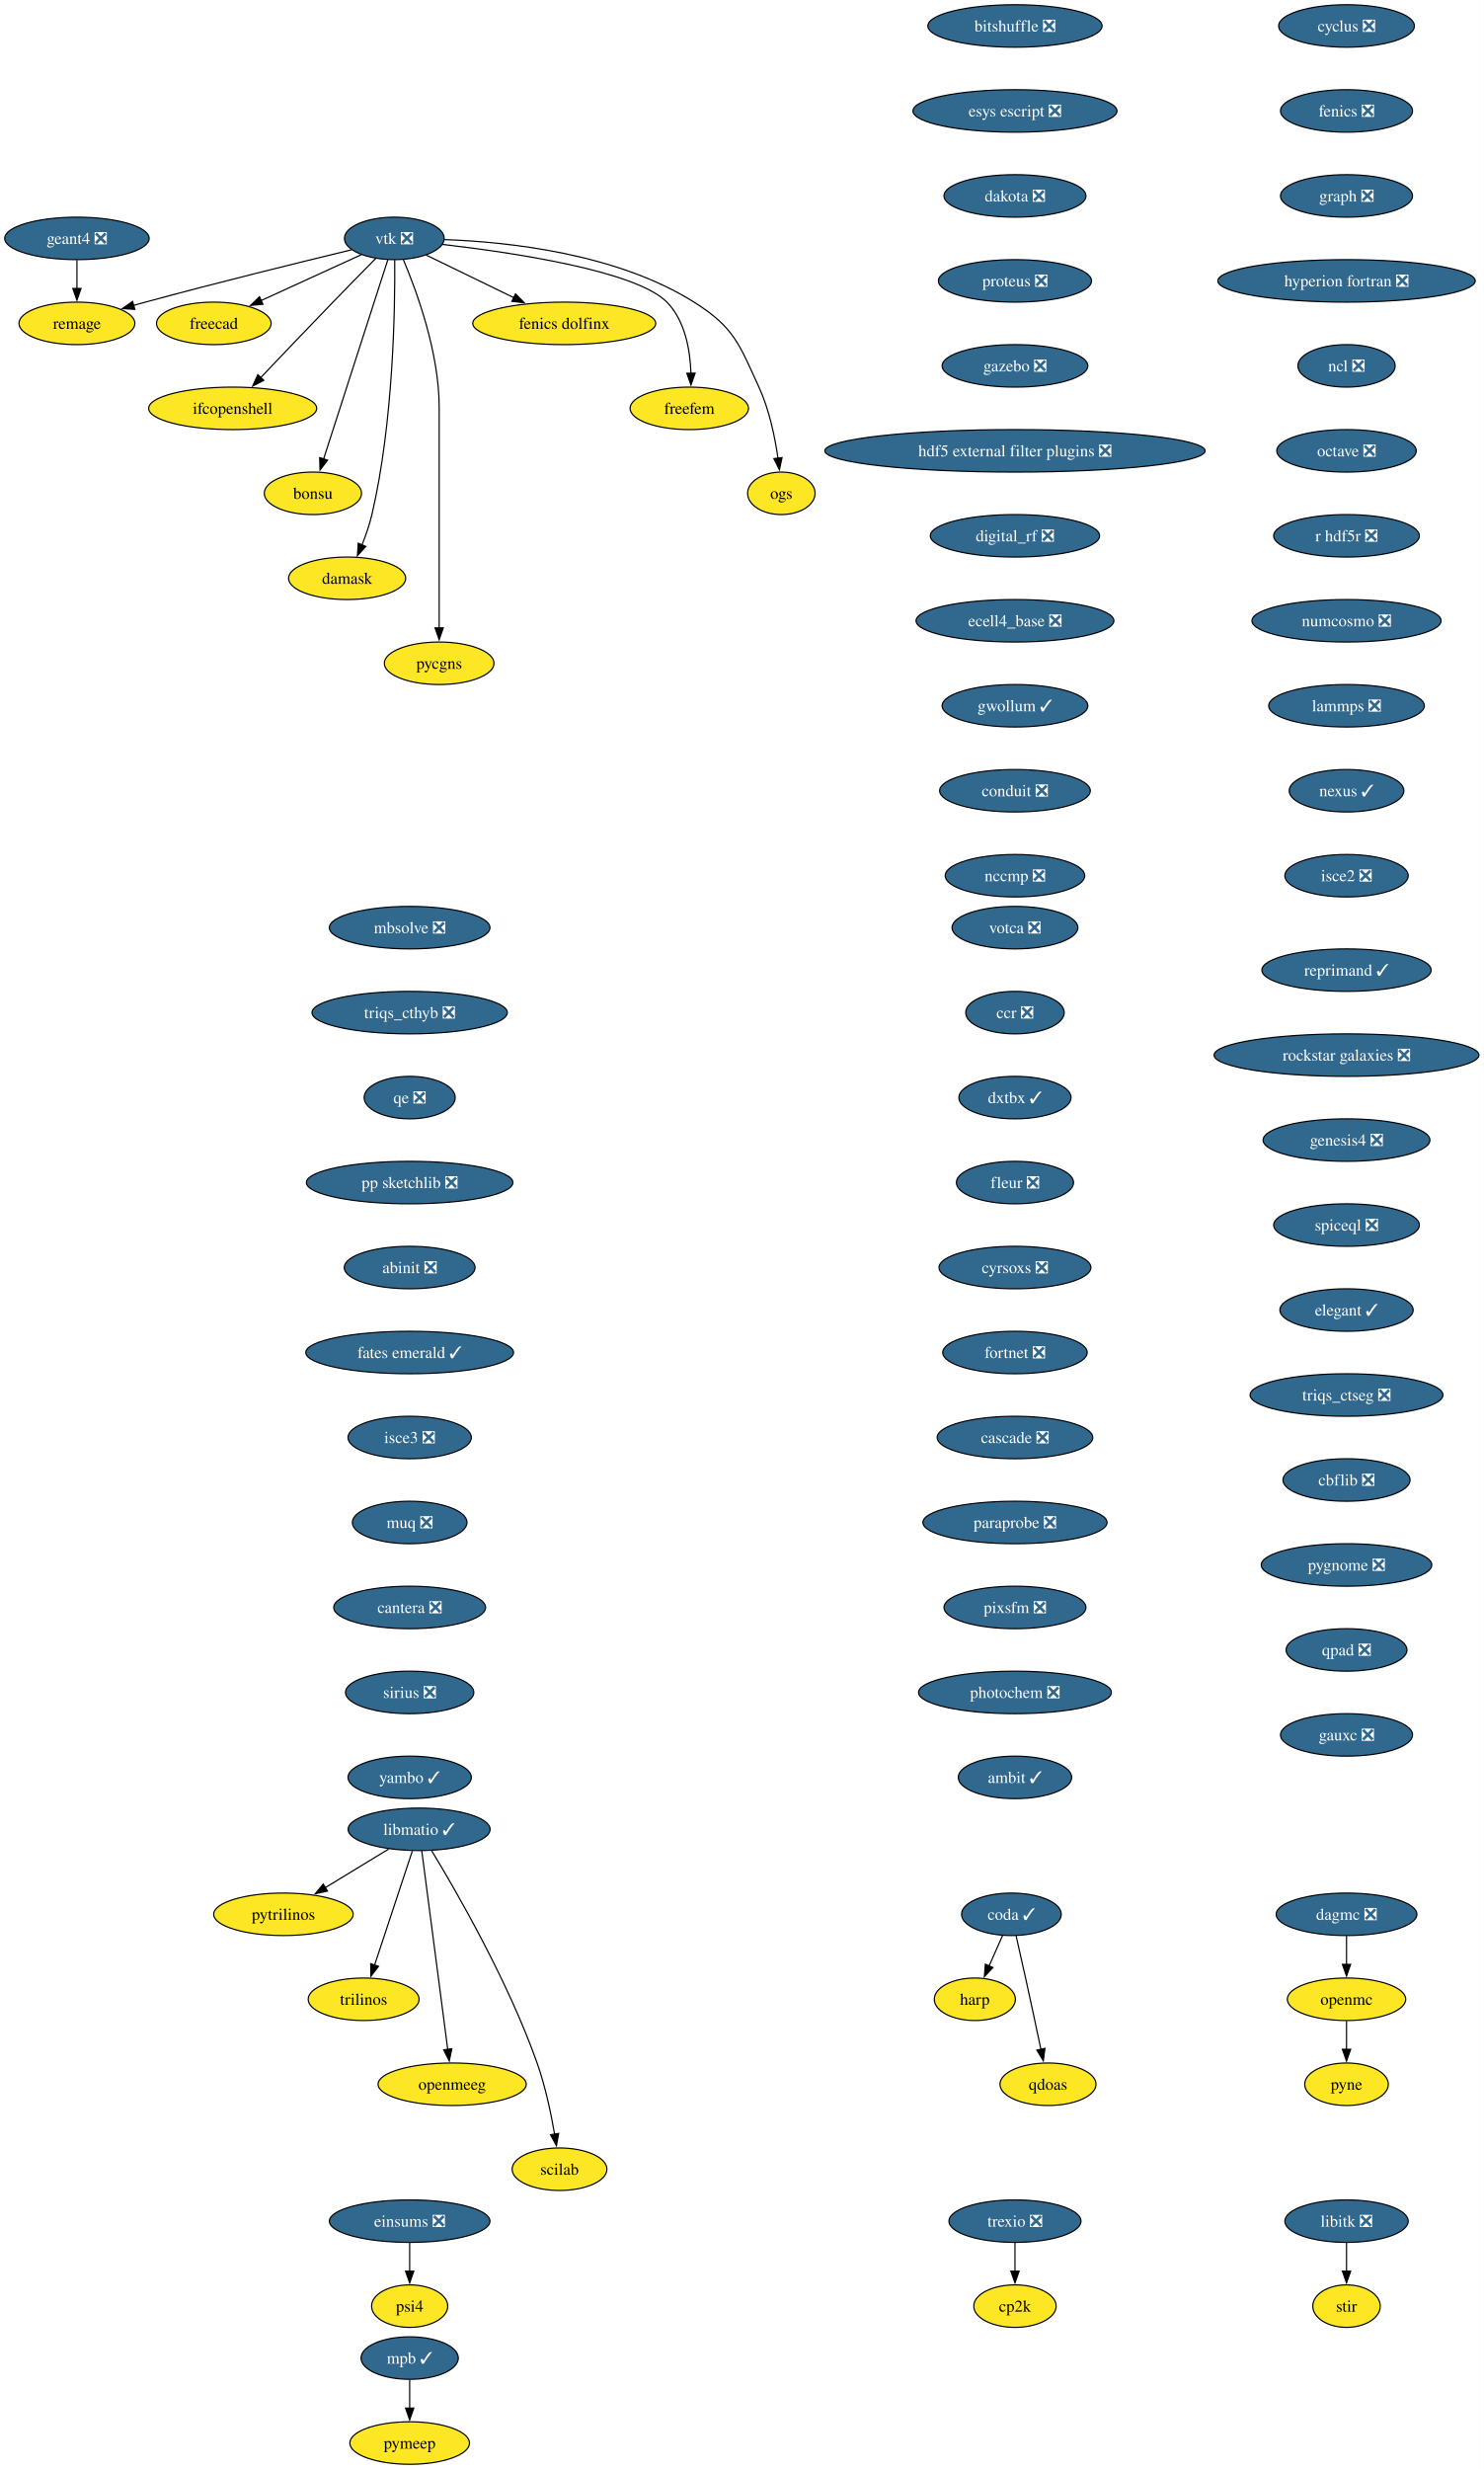
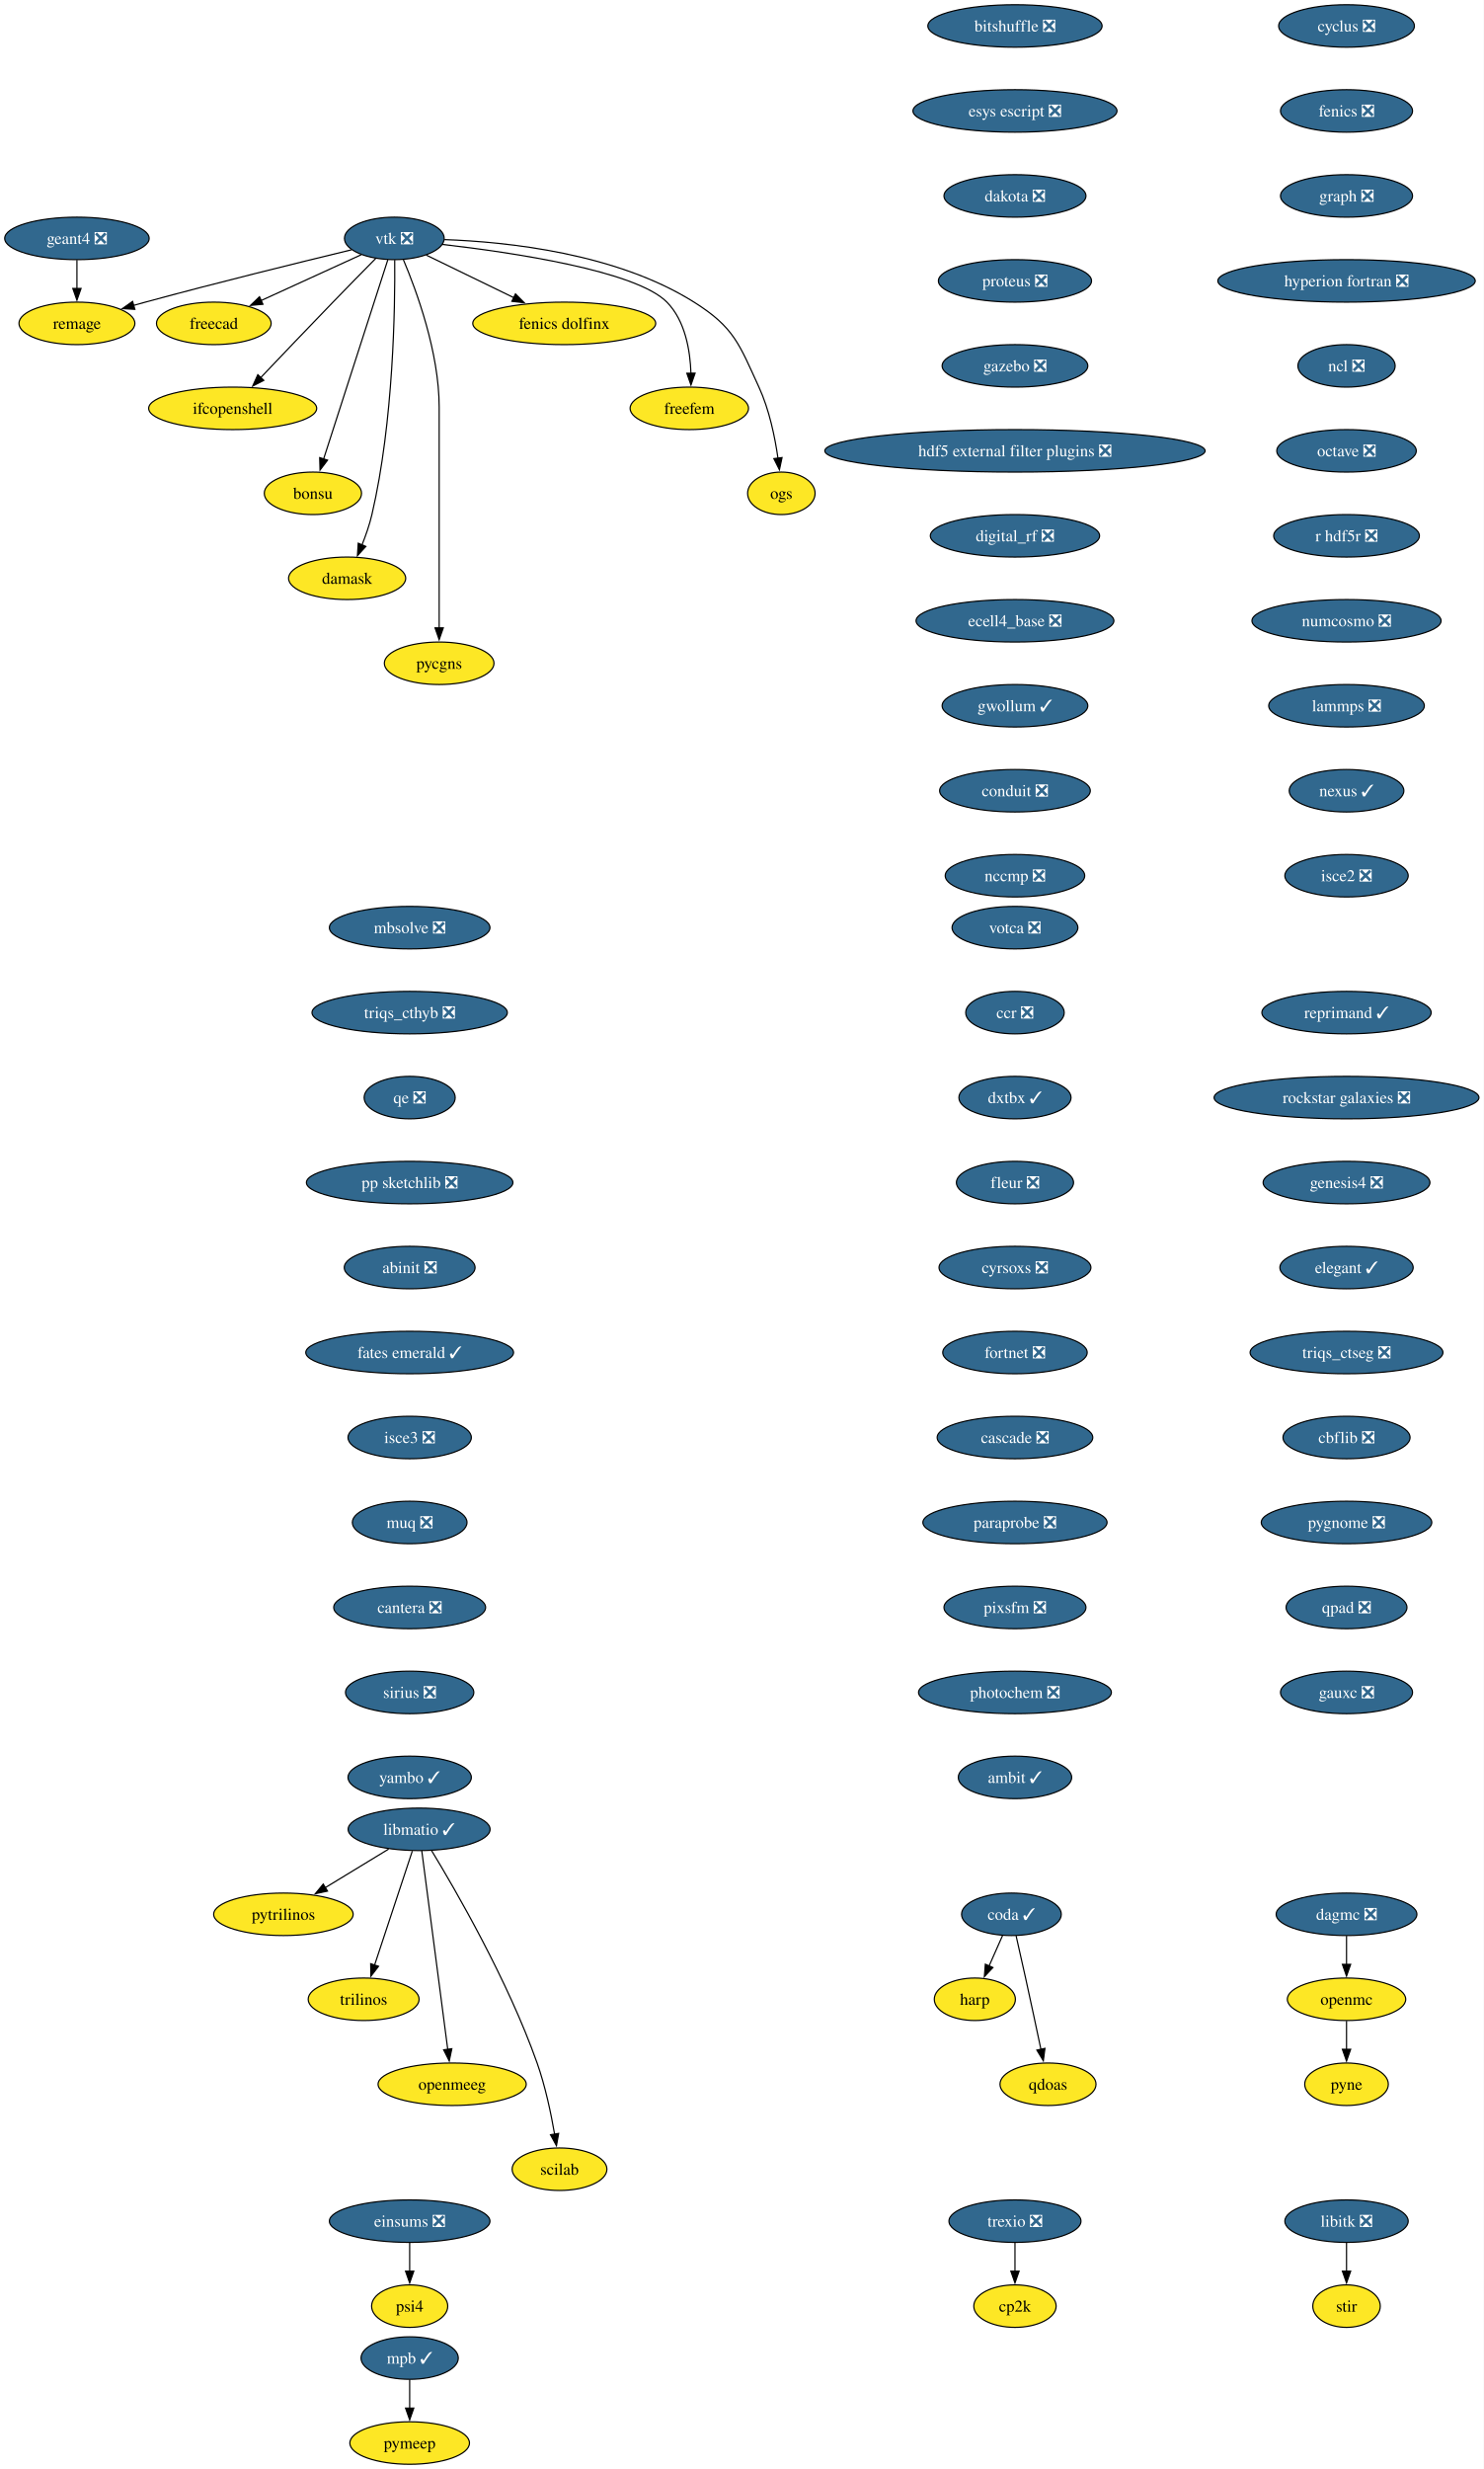
<svg xmlns="http://www.w3.org/2000/svg" xmlns:xlink="http://www.w3.org/1999/xlink" width="1257pt" height="2092pt" viewBox="0.00 0.00 1257.00 2092.00">
  <g id="graph0" class="graph" transform="scale(1 1) rotate(0) translate(4 2088)">
    <polygon fill="white" stroke="none" points="-4,4 -4,-2088 1253.44,-2088 1253.44,4 -4,4" />
    <g id="node1" class="node">
      <g id="a_node1">
        <a xlink:href="https://github.com/conda-forge/cyclus-feedstock/pull/112" xlink:title="cyclus ❎">
          <ellipse fill="#31688e" stroke="black" cx="1137.2" cy="-2066" rx="57.52" ry="18" />
          <text xml:space="preserve" text-anchor="middle" x="1137.2" y="-2061.32" font-family="Times,serif" font-size="14.00" fill="white">cyclus ❎</text>
        </a>
      </g>
    </g>
    <g id="node2" class="node">
      <g id="a_node2">
        <a xlink:href="https://github.com/conda-forge/fenics-feedstock/pull/287" xlink:title="fenics ❎">
          <ellipse fill="#31688e" stroke="black" cx="1137.2" cy="-1994" rx="55.94" ry="18" />
          <text xml:space="preserve" text-anchor="middle" x="1137.2" y="-1989.33" font-family="Times,serif" font-size="14.00" fill="white">fenics ❎</text>
        </a>
      </g>
    </g>
    <g id="node3" class="node">
      <g id="a_node3">
        <a xlink:href="https://github.com/conda-forge/graph-feedstock/pull/14" xlink:title="graph ❎">
          <ellipse fill="#31688e" stroke="black" cx="1137.2" cy="-1922" rx="55.94" ry="18" />
          <text xml:space="preserve" text-anchor="middle" x="1137.2" y="-1917.33" font-family="Times,serif" font-size="14.00" fill="white">graph ❎</text>
        </a>
      </g>
    </g>
    <g id="node4" class="node">
      <g id="a_node4">
        <a xlink:href="https://github.com/conda-forge/hyperion-fortran-feedstock/pull/36" xlink:title="hyperion fortran ❎">
          <ellipse fill="#31688e" stroke="black" cx="1137.2" cy="-1850" rx="109.08" ry="18" />
          <text xml:space="preserve" text-anchor="middle" x="1137.2" y="-1845.33" font-family="Times,serif" font-size="14.00" fill="white">hyperion fortran ❎</text>
        </a>
      </g>
    </g>
    <g id="node5" class="node">
      <g id="a_node5">
        <a xlink:href="https://github.com/conda-forge/ncl-feedstock/pull/171" xlink:title="ncl ❎">
          <ellipse fill="#31688e" stroke="black" cx="1137.2" cy="-1778" rx="41.21" ry="18" />
          <text xml:space="preserve" text-anchor="middle" x="1137.2" y="-1773.33" font-family="Times,serif" font-size="14.00" fill="white">ncl ❎</text>
        </a>
      </g>
    </g>
    <g id="node13" class="node">
      <g id="a_node13">
        <a xlink:href="https://github.com/conda-forge/octave-feedstock/pull/158" xlink:title="octave ❎">
          <ellipse fill="#31688e" stroke="black" cx="1137.2" cy="-1706" rx="59.1" ry="18" />
          <text xml:space="preserve" text-anchor="middle" x="1137.2" y="-1701.33" font-family="Times,serif" font-size="14.00" fill="white">octave ❎</text>
        </a>
      </g>
    </g>
    <g id="node6" class="node">
      <g id="a_node6">
        <a xlink:href="https://github.com/conda-forge/libitk-feedstock/pull/112" xlink:title="libitk ❎">
          <ellipse fill="#31688e" stroke="black" cx="1137.2" cy="-206" rx="52.26" ry="18" />
          <text xml:space="preserve" text-anchor="middle" x="1137.2" y="-201.33" font-family="Times,serif" font-size="14.00" fill="white">libitk ❎</text>
        </a>
      </g>
    </g>
    <g id="node7" class="node">
      <g id="a_node7">
        <a xlink:href="https://github.com/conda-forge/stir-feedstock" xlink:title="stir">
          <ellipse fill="#fde725" stroke="black" cx="1137.2" cy="-134" rx="28.59" ry="18" />
          <text xml:space="preserve" text-anchor="middle" x="1137.2" y="-129.32" font-family="Times,serif" font-size="14.00">stir</text>
        </a>
      </g>
    </g>
    <g id="edge5" class="edge">
      <path fill="none" stroke="black" d="M1137.2,-187.7C1137.2,-180.41 1137.2,-171.73 1137.2,-163.54" />
      <polygon fill="black" stroke="black" points="1140.7,-163.62 1137.2,-153.62 1133.7,-163.62 1140.7,-163.62" />
    </g>
    <g id="node8" class="node">
      <g id="a_node8">
        <a xlink:href="https://github.com/conda-forge/libmatio-feedstock/pull/62" xlink:title="libmatio ✓">
          <ellipse fill="#31688e" stroke="black" cx="351.2" cy="-538" rx="60.15" ry="18" />
          <text xml:space="preserve" text-anchor="middle" x="351.2" y="-533.33" font-family="Times,serif" font-size="14.00" fill="white">libmatio ✓</text>
        </a>
      </g>
    </g>
    <g id="node9" class="node">
      <g id="a_node9">
        <a xlink:href="https://github.com/conda-forge/pytrilinos-feedstock" xlink:title="pytrilinos">
          <ellipse fill="#fde725" stroke="black" cx="236.2" cy="-466" rx="59.1" ry="18" />
          <text xml:space="preserve" text-anchor="middle" x="236.2" y="-461.32" font-family="Times,serif" font-size="14.00">pytrilinos</text>
        </a>
      </g>
    </g>
    <g id="edge6" class="edge">
      <path fill="none" stroke="black" d="M325.4,-521.29C309.56,-511.65 289.07,-499.18 271.72,-488.62" />
      <polygon fill="black" stroke="black" points="273.58,-485.65 263.22,-483.44 269.94,-491.63 273.58,-485.65" />
    </g>
    <g id="node10" class="node">
      <g id="a_node10">
        <a xlink:href="https://github.com/conda-forge/trilinos-feedstock" xlink:title="trilinos">
          <ellipse fill="#fde725" stroke="black" cx="304.2" cy="-394" rx="47" ry="18" />
          <text xml:space="preserve" text-anchor="middle" x="304.2" y="-389.32" font-family="Times,serif" font-size="14.00">trilinos</text>
        </a>
      </g>
    </g>
    <g id="edge7" class="edge">
      <path fill="none" stroke="black" d="M345.44,-519.59C337.47,-495.5 322.99,-451.75 313.48,-423.03" />
      <polygon fill="black" stroke="black" points="316.81,-421.94 310.34,-413.55 310.16,-424.14 316.81,-421.94" />
    </g>
    <g id="node11" class="node">
      <g id="a_node11">
        <a xlink:href="https://github.com/conda-forge/openmeeg-feedstock" xlink:title="openmeeg">
          <ellipse fill="#fde725" stroke="black" cx="379.2" cy="-322" rx="62.78" ry="18" />
          <text xml:space="preserve" text-anchor="middle" x="379.2" y="-317.32" font-family="Times,serif" font-size="14.00">openmeeg</text>
        </a>
      </g>
    </g>
    <g id="edge8" class="edge">
      <path fill="none" stroke="black" d="M353.45,-519.85C358.25,-483.14 369.57,-396.66 375.47,-351.53" />
      <polygon fill="black" stroke="black" points="378.93,-352.1 376.75,-341.73 371.99,-351.19 378.93,-352.1" />
    </g>
    <g id="node12" class="node">
      <g id="a_node12">
        <a xlink:href="https://github.com/conda-forge/scilab-feedstock" xlink:title="scilab">
          <ellipse fill="#fde725" stroke="black" cx="470.2" cy="-250" rx="40.16" ry="18" />
          <text xml:space="preserve" text-anchor="middle" x="470.2" y="-245.32" font-family="Times,serif" font-size="14.00">scilab</text>
        </a>
      </g>
    </g>
    <g id="edge9" class="edge">
      <path fill="none" stroke="black" d="M361.75,-520.02C381.99,-486.72 426.45,-409.97 451.2,-340 458.14,-320.39 462.97,-297.42 466.02,-279.73" />
      <polygon fill="black" stroke="black" points="469.46,-280.35 467.61,-269.92 462.55,-279.23 469.46,-280.35" />
    </g>
    <g id="node14" class="node">
      <g id="a_node14">
        <a xlink:href="https://github.com/conda-forge/r-hdf5r-feedstock/pull/44" xlink:title="r hdf5r ❎">
          <ellipse fill="#31688e" stroke="black" cx="1137.2" cy="-1634" rx="61.73" ry="18" />
          <text xml:space="preserve" text-anchor="middle" x="1137.2" y="-1629.33" font-family="Times,serif" font-size="14.00" fill="white">r hdf5r ❎</text>
        </a>
      </g>
    </g>
    <g id="node17" class="node">
      <g id="a_node17">
        <a xlink:href="https://github.com/conda-forge/numcosmo-feedstock/pull/110" xlink:title="numcosmo ❎">
          <ellipse fill="#31688e" stroke="black" cx="1137.2" cy="-1562" rx="80.14" ry="18" />
          <text xml:space="preserve" text-anchor="middle" x="1137.2" y="-1557.33" font-family="Times,serif" font-size="14.00" fill="white">numcosmo ❎</text>
        </a>
      </g>
    </g>
    <g id="node15" class="node">
      <g id="a_node15">
        <a xlink:href="https://github.com/conda-forge/openmc-feedstock" xlink:title="openmc">
          <ellipse fill="#fde725" stroke="black" cx="1137.2" cy="-394" rx="50.16" ry="18" />
          <text xml:space="preserve" text-anchor="middle" x="1137.2" y="-389.32" font-family="Times,serif" font-size="14.00">openmc</text>
        </a>
      </g>
    </g>
    <g id="node16" class="node">
      <g id="a_node16">
        <a xlink:href="https://github.com/conda-forge/pyne-feedstock" xlink:title="pyne">
          <ellipse fill="#fde725" stroke="black" cx="1137.2" cy="-322" rx="35.42" ry="18" />
          <text xml:space="preserve" text-anchor="middle" x="1137.2" y="-317.32" font-family="Times,serif" font-size="14.00">pyne</text>
        </a>
      </g>
    </g>
    <g id="edge12" class="edge">
      <path fill="none" stroke="black" d="M1137.2,-375.7C1137.2,-368.41 1137.2,-359.73 1137.2,-351.54" />
      <polygon fill="black" stroke="black" points="1140.7,-351.62 1137.2,-341.62 1133.7,-351.62 1140.7,-351.62" />
    </g>
    <g id="node28" class="node">
      <g id="a_node28">
        <a xlink:href="https://github.com/conda-forge/lammps-feedstock/pull/239" xlink:title="lammps ❎">
          <ellipse fill="#31688e" stroke="black" cx="1137.2" cy="-1490" rx="65.94" ry="18" />
          <text xml:space="preserve" text-anchor="middle" x="1137.2" y="-1485.33" font-family="Times,serif" font-size="14.00" fill="white">lammps ❎</text>
        </a>
      </g>
    </g>
    <g id="node18" class="node">
      <g id="a_node18">
        <a xlink:href="https://github.com/conda-forge/vtk-feedstock/pull/436" xlink:title="vtk ❎">
          <ellipse fill="#31688e" stroke="black" cx="330.2" cy="-1886" rx="42.26" ry="18" />
          <text xml:space="preserve" text-anchor="middle" x="330.2" y="-1881.33" font-family="Times,serif" font-size="14.00" fill="white">vtk ❎</text>
        </a>
      </g>
    </g>
    <g id="node19" class="node">
      <g id="a_node19">
        <a xlink:href="https://github.com/conda-forge/freecad-feedstock" xlink:title="freecad">
          <ellipse fill="#fde725" stroke="black" cx="177.2" cy="-1814" rx="48.58" ry="18" />
          <text xml:space="preserve" text-anchor="middle" x="177.2" y="-1809.33" font-family="Times,serif" font-size="14.00">freecad</text>
        </a>
      </g>
    </g>
    <g id="edge14" class="edge">
      <path fill="none" stroke="black" d="M302.14,-1872.16C278.3,-1861.25 243.81,-1845.47 217.1,-1833.25" />
      <polygon fill="black" stroke="black" points="218.84,-1830.2 208.29,-1829.22 215.93,-1836.57 218.84,-1830.2" />
    </g>
    <g id="node20" class="node">
      <g id="a_node20">
        <a xlink:href="https://github.com/conda-forge/ifcopenshell-feedstock" xlink:title="ifcopenshell">
          <ellipse fill="#fde725" stroke="black" cx="193.2" cy="-1742" rx="71.2" ry="18" />
          <text xml:space="preserve" text-anchor="middle" x="193.2" y="-1737.33" font-family="Times,serif" font-size="14.00">ifcopenshell</text>
        </a>
      </g>
    </g>
    <g id="edge15" class="edge">
      <path fill="none" stroke="black" d="M314.68,-1869.28C304.31,-1858.77 290.4,-1844.6 278.2,-1832 257.39,-1810.5 233.9,-1785.88 216.9,-1767.99" />
      <polygon fill="black" stroke="black" points="219.58,-1765.73 210.16,-1760.89 214.51,-1770.55 219.58,-1765.73" />
    </g>
    <g id="node21" class="node">
      <g id="a_node21">
        <a xlink:href="https://github.com/conda-forge/bonsu-feedstock" xlink:title="bonsu">
          <ellipse fill="#fde725" stroke="black" cx="261.2" cy="-1670" rx="41.21" ry="18" />
          <text xml:space="preserve" text-anchor="middle" x="261.2" y="-1665.33" font-family="Times,serif" font-size="14.00">bonsu</text>
        </a>
      </g>
    </g>
    <g id="edge16" class="edge">
      <path fill="none" stroke="black" d="M324.67,-1867.85C312.79,-1830.99 284.72,-1743.92 270.22,-1698.96" />
      <polygon fill="black" stroke="black" points="273.62,-1698.12 267.22,-1689.67 266.96,-1700.26 273.62,-1698.12" />
    </g>
    <g id="node22" class="node">
      <g id="a_node22">
        <a xlink:href="https://github.com/conda-forge/damask-feedstock" xlink:title="damask">
          <ellipse fill="#fde725" stroke="black" cx="290.2" cy="-1598" rx="49.63" ry="18" />
          <text xml:space="preserve" text-anchor="middle" x="290.2" y="-1593.33" font-family="Times,serif" font-size="14.00">damask</text>
        </a>
      </g>
    </g>
    <g id="edge17" class="edge">
      <path fill="none" stroke="black" d="M330.52,-1867.78C330.87,-1828.79 329.65,-1731.05 311.2,-1652 309.19,-1643.39 306.03,-1634.33 302.76,-1626.18" />
      <polygon fill="black" stroke="black" points="306.06,-1625 298.92,-1617.17 299.62,-1627.74 306.06,-1625" />
    </g>
    <g id="node23" class="node">
      <g id="a_node23">
        <a xlink:href="https://github.com/conda-forge/pycgns-feedstock" xlink:title="pycgns">
          <ellipse fill="#fde725" stroke="black" cx="368.2" cy="-1526" rx="46.47" ry="18" />
          <text xml:space="preserve" text-anchor="middle" x="368.2" y="-1521.33" font-family="Times,serif" font-size="14.00">pycgns</text>
        </a>
      </g>
    </g>
    <g id="edge18" class="edge">
      <path fill="none" stroke="black" d="M337.89,-1867.91C349,-1841.62 368.2,-1789.45 368.2,-1743 368.2,-1743 368.2,-1743 368.2,-1669 368.2,-1629.74 368.2,-1584.38 368.2,-1555.69" />
      <polygon fill="black" stroke="black" points="371.7,-1556 368.2,-1546 364.7,-1556 371.7,-1556" />
    </g>
    <g id="node24" class="node">
      <g id="a_node24">
        <a xlink:href="https://github.com/conda-forge/fenics-dolfinx-feedstock" xlink:title="fenics dolfinx">
          <ellipse fill="#fde725" stroke="black" cx="474.2" cy="-1814" rx="77.52" ry="18" />
          <text xml:space="preserve" text-anchor="middle" x="474.2" y="-1809.33" font-family="Times,serif" font-size="14.00">fenics dolfinx</text>
        </a>
      </g>
    </g>
    <g id="edge19" class="edge">
      <path fill="none" stroke="black" d="M357.29,-1871.83C378.15,-1861.69 407.4,-1847.48 431.42,-1835.8" />
      <polygon fill="black" stroke="black" points="432.87,-1838.98 440.33,-1831.47 429.81,-1832.69 432.87,-1838.98" />
    </g>
    <g id="node25" class="node">
      <g id="a_node25">
        <a xlink:href="https://github.com/conda-forge/freefem-feedstock" xlink:title="freefem">
          <ellipse fill="#fde725" stroke="black" cx="580.2" cy="-1742" rx="50.16" ry="18" />
          <text xml:space="preserve" text-anchor="middle" x="580.2" y="-1737.33" font-family="Times,serif" font-size="14.00">freefem</text>
        </a>
      </g>
    </g>
    <g id="edge20" class="edge">
      <path fill="none" stroke="black" d="M370.85,-1880.91C429.84,-1874.12 535,-1858.6 561.2,-1832 576.72,-1816.25 580.95,-1791.12 581.6,-1771.57" />
      <polygon fill="black" stroke="black" points="585.1,-1771.78 581.6,-1761.77 578.1,-1771.77 585.1,-1771.78" />
    </g>
    <g id="node26" class="node">
      <g id="a_node26">
        <a xlink:href="https://github.com/conda-forge/ogs-feedstock" xlink:title="ogs">
          <ellipse fill="#fde725" stroke="black" cx="658.2" cy="-1670" rx="28.59" ry="18" />
          <text xml:space="preserve" text-anchor="middle" x="658.2" y="-1665.33" font-family="Times,serif" font-size="14.00">ogs</text>
        </a>
      </g>
    </g>
    <g id="edge21" class="edge">
      <path fill="none" stroke="black" d="M372.66,-1884.98C425.98,-1883.08 518.45,-1873.41 584.2,-1832 618.28,-1810.54 622.37,-1796.58 639.2,-1760 647.99,-1740.9 652.78,-1717.61 655.35,-1699.64" />
      <polygon fill="black" stroke="black" points="658.79,-1700.3 656.58,-1689.94 651.85,-1699.42 658.79,-1700.3" />
    </g>
    <g id="node27" class="node">
      <g id="a_node27">
        <a xlink:href="https://github.com/conda-forge/remage-feedstock" xlink:title="remage">
          <ellipse fill="#fde725" stroke="black" cx="61.2" cy="-1814" rx="49.1" ry="18" />
          <text xml:space="preserve" text-anchor="middle" x="61.2" y="-1809.33" font-family="Times,serif" font-size="14.00">remage</text>
        </a>
      </g>
    </g>
    <g id="edge22" class="edge">
      <path fill="none" stroke="black" d="M293.88,-1876.33C251.74,-1866.17 180.25,-1848.61 119.2,-1832 115.92,-1831.11 112.53,-1830.17 109.13,-1829.2" />
      <polygon fill="black" stroke="black" points="110.3,-1825.9 99.73,-1826.52 108.38,-1832.63 110.3,-1825.9" />
    </g>
    <g id="node31" class="node">
      <g id="a_node31">
        <a xlink:href="https://github.com/conda-forge/nexus-feedstock/pull/27" xlink:title="nexus ✓">
          <ellipse fill="#31688e" stroke="black" cx="1137.2" cy="-1418" rx="48.58" ry="18" />
          <text xml:space="preserve" text-anchor="middle" x="1137.2" y="-1413.33" font-family="Times,serif" font-size="14.00" fill="white">nexus ✓</text>
        </a>
      </g>
    </g>
    <g id="node29" class="node">
      <g id="a_node29">
        <a xlink:href="https://github.com/conda-forge/mpb-feedstock/pull/51" xlink:title="mpb ✓">
          <ellipse fill="#31688e" stroke="black" cx="343.2" cy="-90" rx="41.21" ry="18" />
          <text xml:space="preserve" text-anchor="middle" x="343.2" y="-85.33" font-family="Times,serif" font-size="14.00" fill="white">mpb ✓</text>
        </a>
      </g>
    </g>
    <g id="node30" class="node">
      <g id="a_node30">
        <a xlink:href="https://github.com/conda-forge/pymeep-feedstock" xlink:title="pymeep">
          <ellipse fill="#fde725" stroke="black" cx="343.2" cy="-18" rx="50.68" ry="18" />
          <text xml:space="preserve" text-anchor="middle" x="343.2" y="-13.32" font-family="Times,serif" font-size="14.00">pymeep</text>
        </a>
      </g>
    </g>
    <g id="edge24" class="edge">
      <path fill="none" stroke="black" d="M343.2,-71.7C343.2,-64.41 343.2,-55.73 343.2,-47.54" />
      <polygon fill="black" stroke="black" points="346.7,-47.62 343.2,-37.62 339.7,-47.62 346.7,-47.62" />
    </g>
    <g id="node32" class="node">
      <g id="a_node32">
        <a xlink:href="https://github.com/conda-forge/isce2-feedstock/pull/83" xlink:title="isce2 ❎">
          <ellipse fill="#31688e" stroke="black" cx="1137.2" cy="-1346" rx="52.26" ry="18" />
          <text xml:space="preserve" text-anchor="middle" x="1137.2" y="-1341.33" font-family="Times,serif" font-size="14.00" fill="white">isce2 ❎</text>
        </a>
      </g>
    </g>
    <g id="node33" class="node">
      <g id="a_node33">
        <a xlink:href="https://github.com/conda-forge/geant4-feedstock/pull/95" xlink:title="geant4 ❎">
          <ellipse fill="#31688e" stroke="black" cx="61.2" cy="-1886" rx="61.2" ry="18" />
          <text xml:space="preserve" text-anchor="middle" x="61.2" y="-1881.33" font-family="Times,serif" font-size="14.00" fill="white">geant4 ❎</text>
        </a>
      </g>
    </g>
    <g id="edge27" class="edge">
      <path fill="none" stroke="black" d="M61.2,-1867.7C61.2,-1860.41 61.2,-1851.73 61.2,-1843.54" />
      <polygon fill="black" stroke="black" points="64.7,-1843.62 61.2,-1833.62 57.7,-1843.62 64.7,-1843.62" />
    </g>
    <g id="node34" class="node">
      <g id="a_node34">
        <a xlink:href="https://github.com/conda-forge/bitshuffle-feedstock/pull/64" xlink:title="bitshuffle ❎">
          <ellipse fill="#31688e" stroke="black" cx="856.2" cy="-2066" rx="73.83" ry="18" />
          <text xml:space="preserve" text-anchor="middle" x="856.2" y="-2061.32" font-family="Times,serif" font-size="14.00" fill="white">bitshuffle ❎</text>
        </a>
      </g>
    </g>
    <g id="node35" class="node">
      <g id="a_node35">
        <a xlink:href="https://github.com/conda-forge/esys-escript-feedstock/pull/83" xlink:title="esys escript ❎">
          <ellipse fill="#31688e" stroke="black" cx="856.2" cy="-1994" rx="86.46" ry="18" />
          <text xml:space="preserve" text-anchor="middle" x="856.2" y="-1989.33" font-family="Times,serif" font-size="14.00" fill="white">esys escript ❎</text>
        </a>
      </g>
    </g>
    <g id="node36" class="node">
      <g id="a_node36">
        <a xlink:href="https://github.com/conda-forge/dakota-feedstock/pull/61" xlink:title="dakota ❎">
          <ellipse fill="#31688e" stroke="black" cx="856.2" cy="-1922" rx="60.15" ry="18" />
          <text xml:space="preserve" text-anchor="middle" x="856.2" y="-1917.33" font-family="Times,serif" font-size="14.00" fill="white">dakota ❎</text>
        </a>
      </g>
    </g>
    <g id="node37" class="node">
      <g id="a_node37">
        <a xlink:href="https://github.com/conda-forge/proteus-feedstock/pull/78" xlink:title="proteus ❎">
          <ellipse fill="#31688e" stroke="black" cx="856.2" cy="-1850" rx="64.89" ry="18" />
          <text xml:space="preserve" text-anchor="middle" x="856.2" y="-1845.33" font-family="Times,serif" font-size="14.00" fill="white">proteus ❎</text>
        </a>
      </g>
    </g>
    <g id="node39" class="node">
      <g id="a_node39">
        <a xlink:href="https://github.com/conda-forge/gazebo-feedstock/pull/259" xlink:title="gazebo ❎">
          <ellipse fill="#31688e" stroke="black" cx="856.2" cy="-1778" rx="61.73" ry="18" />
          <text xml:space="preserve" text-anchor="middle" x="856.2" y="-1773.33" font-family="Times,serif" font-size="14.00" fill="white">gazebo ❎</text>
        </a>
      </g>
    </g>
    <g id="node38" class="node">
      <g id="a_node38">
        <a xlink:href="https://github.com/conda-forge/cp2k-feedstock" xlink:title="cp2k">
          <ellipse fill="#fde725" stroke="black" cx="856.2" cy="-134" rx="34.9" ry="18" />
          <text xml:space="preserve" text-anchor="middle" x="856.2" y="-129.32" font-family="Times,serif" font-size="14.00">cp2k</text>
        </a>
      </g>
    </g>
    <g id="node40" class="node">
      <g id="a_node40">
        <a xlink:href="https://github.com/conda-forge/hdf5-external-filter-plugins-feedstock/pull/29" xlink:title="hdf5 external filter plugins ❎">
          <ellipse fill="#31688e" stroke="black" cx="856.2" cy="-1706" rx="161.17" ry="18" />
          <text xml:space="preserve" text-anchor="middle" x="856.2" y="-1701.33" font-family="Times,serif" font-size="14.00" fill="white">hdf5 external filter plugins ❎</text>
        </a>
      </g>
    </g>
    <g id="node41" class="node">
      <g id="a_node41">
        <a xlink:href="https://github.com/conda-forge/digital_rf-feedstock/pull/42" xlink:title="digital_rf ❎">
          <ellipse fill="#31688e" stroke="black" cx="856.2" cy="-1634" rx="71.73" ry="18" />
          <text xml:space="preserve" text-anchor="middle" x="856.2" y="-1629.33" font-family="Times,serif" font-size="14.00" fill="white">digital_rf ❎</text>
        </a>
      </g>
    </g>
    <g id="node42" class="node">
      <g id="a_node42">
        <a xlink:href="https://github.com/conda-forge/ecell4_base-feedstock/pull/37" xlink:title="ecell4_base ❎">
          <ellipse fill="#31688e" stroke="black" cx="856.2" cy="-1562" rx="83.83" ry="18" />
          <text xml:space="preserve" text-anchor="middle" x="856.2" y="-1557.33" font-family="Times,serif" font-size="14.00" fill="white">ecell4_base ❎</text>
        </a>
      </g>
    </g>
    <g id="node43" class="node">
      <g id="a_node43">
        <a xlink:href="https://github.com/conda-forge/gwollum-feedstock/pull/74" xlink:title="gwollum ✓">
          <ellipse fill="#31688e" stroke="black" cx="856.2" cy="-1490" rx="61.73" ry="18" />
          <text xml:space="preserve" text-anchor="middle" x="856.2" y="-1485.33" font-family="Times,serif" font-size="14.00" fill="white">gwollum ✓</text>
        </a>
      </g>
    </g>
    <g id="node44" class="node">
      <g id="a_node44">
        <a xlink:href="https://github.com/conda-forge/conduit-feedstock/pull/59" xlink:title="conduit ❎">
          <ellipse fill="#31688e" stroke="black" cx="856.2" cy="-1418" rx="63.84" ry="18" />
          <text xml:space="preserve" text-anchor="middle" x="856.2" y="-1413.33" font-family="Times,serif" font-size="14.00" fill="white">conduit ❎</text>
        </a>
      </g>
    </g>
    <g id="node45" class="node">
      <g id="a_node45">
        <a xlink:href="https://github.com/conda-forge/nccmp-feedstock/pull/27" xlink:title="nccmp ❎">
          <ellipse fill="#31688e" stroke="black" cx="856.2" cy="-1346" rx="59.1" ry="18" />
          <text xml:space="preserve" text-anchor="middle" x="856.2" y="-1341.33" font-family="Times,serif" font-size="14.00" fill="white">nccmp ❎</text>
        </a>
      </g>
    </g>
    <g id="node46" class="node">
      <g id="a_node46">
        <a xlink:href="https://github.com/conda-forge/dagmc-feedstock/pull/42" xlink:title="dagmc ❎">
          <ellipse fill="#31688e" stroke="black" cx="1137.2" cy="-466" rx="59.63" ry="18" />
          <text xml:space="preserve" text-anchor="middle" x="1137.2" y="-461.32" font-family="Times,serif" font-size="14.00" fill="white">dagmc ❎</text>
        </a>
      </g>
    </g>
    <g id="edge38" class="edge">
      <path fill="none" stroke="black" d="M1137.2,-447.7C1137.2,-440.41 1137.2,-431.73 1137.2,-423.54" />
      <polygon fill="black" stroke="black" points="1140.7,-423.62 1137.2,-413.62 1133.7,-423.62 1140.7,-423.62" />
    </g>
    <g id="node47" class="node">
      <g id="a_node47">
        <a xlink:href="https://github.com/conda-forge/mbsolve-feedstock/pull/23" xlink:title="mbsolve ❎">
          <ellipse fill="#31688e" stroke="black" cx="343.2" cy="-1302" rx="68.04" ry="18" />
          <text xml:space="preserve" text-anchor="middle" x="343.2" y="-1297.33" font-family="Times,serif" font-size="14.00" fill="white">mbsolve ❎</text>
        </a>
      </g>
    </g>
    <g id="node48" class="node">
      <g id="a_node48">
        <a xlink:href="https://github.com/conda-forge/triqs_cthyb-feedstock/pull/55" xlink:title="triqs_cthyb ❎">
          <ellipse fill="#31688e" stroke="black" cx="343.2" cy="-1230" rx="82.77" ry="18" />
          <text xml:space="preserve" text-anchor="middle" x="343.2" y="-1225.33" font-family="Times,serif" font-size="14.00" fill="white">triqs_cthyb ❎</text>
        </a>
      </g>
    </g>
    <g id="node49" class="node">
      <g id="a_node49">
        <a xlink:href="https://github.com/conda-forge/qe-feedstock/pull/80" xlink:title="qe ❎">
          <ellipse fill="#31688e" stroke="black" cx="343.2" cy="-1158" rx="38.58" ry="18" />
          <text xml:space="preserve" text-anchor="middle" x="343.2" y="-1153.33" font-family="Times,serif" font-size="14.00" fill="white">qe ❎</text>
        </a>
      </g>
    </g>
    <g id="node50" class="node">
      <g id="a_node50">
        <a xlink:href="https://github.com/conda-forge/pp-sketchlib-feedstock/pull/67" xlink:title="pp sketchlib ❎">
          <ellipse fill="#31688e" stroke="black" cx="343.2" cy="-1086" rx="87.51" ry="18" />
          <text xml:space="preserve" text-anchor="middle" x="343.2" y="-1081.33" font-family="Times,serif" font-size="14.00" fill="white">pp sketchlib ❎</text>
        </a>
      </g>
    </g>
    <g id="node51" class="node">
      <g id="a_node51">
        <a xlink:href="https://github.com/conda-forge/abinit-feedstock/pull/82" xlink:title="abinit ❎">
          <ellipse fill="#31688e" stroke="black" cx="343.2" cy="-1014" rx="55.42" ry="18" />
          <text xml:space="preserve" text-anchor="middle" x="343.2" y="-1009.33" font-family="Times,serif" font-size="14.00" fill="white">abinit ❎</text>
        </a>
      </g>
    </g>
    <g id="node52" class="node">
      <g id="a_node52">
        <a xlink:href="https://github.com/conda-forge/fates-emerald-feedstock/pull/24" xlink:title="fates emerald ✓">
          <ellipse fill="#31688e" stroke="black" cx="343.2" cy="-942" rx="88.04" ry="18" />
          <text xml:space="preserve" text-anchor="middle" x="343.2" y="-937.33" font-family="Times,serif" font-size="14.00" fill="white">fates emerald ✓</text>
        </a>
      </g>
    </g>
    <g id="node53" class="node">
      <g id="a_node53">
        <a xlink:href="https://github.com/conda-forge/isce3-feedstock/pull/113" xlink:title="isce3 ❎">
          <ellipse fill="#31688e" stroke="black" cx="343.2" cy="-870" rx="52.26" ry="18" />
          <text xml:space="preserve" text-anchor="middle" x="343.2" y="-865.33" font-family="Times,serif" font-size="14.00" fill="white">isce3 ❎</text>
        </a>
      </g>
    </g>
    <g id="node54" class="node">
      <g id="a_node54">
        <a xlink:href="https://github.com/conda-forge/muq-feedstock/pull/60" xlink:title="muq ❎">
          <ellipse fill="#31688e" stroke="black" cx="343.2" cy="-798" rx="48.58" ry="18" />
          <text xml:space="preserve" text-anchor="middle" x="343.2" y="-793.33" font-family="Times,serif" font-size="14.00" fill="white">muq ❎</text>
        </a>
      </g>
    </g>
    <g id="node55" class="node">
      <g id="a_node55">
        <a xlink:href="https://github.com/conda-forge/cantera-feedstock/pull/70" xlink:title="cantera ❎">
          <ellipse fill="#31688e" stroke="black" cx="343.2" cy="-726" rx="64.36" ry="18" />
          <text xml:space="preserve" text-anchor="middle" x="343.2" y="-721.33" font-family="Times,serif" font-size="14.00" fill="white">cantera ❎</text>
        </a>
      </g>
    </g>
    <g id="node56" class="node">
      <g id="a_node56">
        <a xlink:href="https://github.com/conda-forge/sirius-feedstock/pull/37" xlink:title="sirius ❎">
          <ellipse fill="#31688e" stroke="black" cx="343.2" cy="-654" rx="54.36" ry="18" />
          <text xml:space="preserve" text-anchor="middle" x="343.2" y="-649.33" font-family="Times,serif" font-size="14.00" fill="white">sirius ❎</text>
        </a>
      </g>
    </g>
    <g id="node57" class="node">
      <g id="a_node57">
        <a xlink:href="https://github.com/conda-forge/yambo-feedstock/pull/52" xlink:title="yambo ✓">
          <ellipse fill="#31688e" stroke="black" cx="343.2" cy="-582" rx="52.26" ry="18" />
          <text xml:space="preserve" text-anchor="middle" x="343.2" y="-577.33" font-family="Times,serif" font-size="14.00" fill="white">yambo ✓</text>
        </a>
      </g>
    </g>
    <g id="node58" class="node">
      <g id="a_node58">
        <a xlink:href="https://github.com/conda-forge/coda-feedstock/pull/44" xlink:title="coda ✓">
          <ellipse fill="#31688e" stroke="black" cx="853.2" cy="-466" rx="42.26" ry="18" />
          <text xml:space="preserve" text-anchor="middle" x="853.2" y="-461.32" font-family="Times,serif" font-size="14.00" fill="white">coda ✓</text>
        </a>
      </g>
    </g>
    <g id="node59" class="node">
      <g id="a_node59">
        <a xlink:href="https://github.com/conda-forge/harp-feedstock" xlink:title="harp">
          <ellipse fill="#fde725" stroke="black" cx="822.2" cy="-394" rx="34.37" ry="18" />
          <text xml:space="preserve" text-anchor="middle" x="822.2" y="-389.32" font-family="Times,serif" font-size="14.00">harp</text>
        </a>
      </g>
    </g>
    <g id="edge49" class="edge">
      <path fill="none" stroke="black" d="M845.7,-448.05C842.27,-440.32 838.13,-430.96 834.28,-422.27" />
      <polygon fill="black" stroke="black" points="837.5,-420.9 830.25,-413.17 831.1,-423.73 837.5,-420.9" />
    </g>
    <g id="node60" class="node">
      <g id="a_node60">
        <a xlink:href="https://github.com/conda-forge/qdoas-feedstock" xlink:title="qdoas">
          <ellipse fill="#fde725" stroke="black" cx="884.2" cy="-322" rx="40.69" ry="18" />
          <text xml:space="preserve" text-anchor="middle" x="884.2" y="-317.32" font-family="Times,serif" font-size="14.00">qdoas</text>
        </a>
      </g>
    </g>
    <g id="edge50" class="edge">
      <path fill="none" stroke="black" d="M857.15,-447.83C859.52,-437.46 862.57,-423.98 865.2,-412 869.64,-391.81 874.51,-369.02 878.2,-351.55" />
      <polygon fill="black" stroke="black" points="881.6,-352.4 880.24,-341.89 874.75,-350.95 881.6,-352.4" />
    </g>
    <g id="node61" class="node">
      <g id="a_node61">
        <a xlink:href="https://github.com/conda-forge/votca-feedstock/pull/33" xlink:title="votca ❎">
          <ellipse fill="#31688e" stroke="black" cx="856.2" cy="-1302" rx="53.31" ry="18" />
          <text xml:space="preserve" text-anchor="middle" x="856.2" y="-1297.33" font-family="Times,serif" font-size="14.00" fill="white">votca ❎</text>
        </a>
      </g>
    </g>
    <g id="node62" class="node">
      <g id="a_node62">
        <a xlink:href="https://github.com/conda-forge/ccr-feedstock/pull/14" xlink:title="ccr ❎">
          <ellipse fill="#31688e" stroke="black" cx="856.2" cy="-1230" rx="41.74" ry="18" />
          <text xml:space="preserve" text-anchor="middle" x="856.2" y="-1225.33" font-family="Times,serif" font-size="14.00" fill="white">ccr ❎</text>
        </a>
      </g>
    </g>
    <g id="node63" class="node">
      <g id="a_node63">
        <a xlink:href="https://github.com/conda-forge/dxtbx-feedstock/pull/98" xlink:title="dxtbx ✓">
          <ellipse fill="#31688e" stroke="black" cx="856.2" cy="-1158" rx="47.53" ry="18" />
          <text xml:space="preserve" text-anchor="middle" x="856.2" y="-1153.33" font-family="Times,serif" font-size="14.00" fill="white">dxtbx ✓</text>
        </a>
      </g>
    </g>
    <g id="node64" class="node">
      <g id="a_node64">
        <a xlink:href="https://github.com/conda-forge/fleur-feedstock/pull/28" xlink:title="fleur ❎">
          <ellipse fill="#31688e" stroke="black" cx="856.2" cy="-1086" rx="49.63" ry="18" />
          <text xml:space="preserve" text-anchor="middle" x="856.2" y="-1081.33" font-family="Times,serif" font-size="14.00" fill="white">fleur ❎</text>
        </a>
      </g>
    </g>
    <g id="node65" class="node">
      <g id="a_node65">
        <a xlink:href="https://github.com/conda-forge/cyrsoxs-feedstock/pull/31" xlink:title="cyrsoxs ❎">
          <ellipse fill="#31688e" stroke="black" cx="856.2" cy="-1014" rx="64.36" ry="18" />
          <text xml:space="preserve" text-anchor="middle" x="856.2" y="-1009.33" font-family="Times,serif" font-size="14.00" fill="white">cyrsoxs ❎</text>
        </a>
      </g>
    </g>
    <g id="node67" class="node">
      <g id="a_node67">
        <a xlink:href="https://github.com/conda-forge/fortnet-feedstock/pull/14" xlink:title="fortnet ❎">
          <ellipse fill="#31688e" stroke="black" cx="856.2" cy="-942" rx="61.2" ry="18" />
          <text xml:space="preserve" text-anchor="middle" x="856.2" y="-937.33" font-family="Times,serif" font-size="14.00" fill="white">fortnet ❎</text>
        </a>
      </g>
    </g>
    <g id="node66" class="node">
      <g id="a_node66">
        <a xlink:href="https://github.com/conda-forge/trexio-feedstock/pull/20" xlink:title="trexio ❎">
          <ellipse fill="#31688e" stroke="black" cx="856.2" cy="-206" rx="55.94" ry="18" />
          <text xml:space="preserve" text-anchor="middle" x="856.2" y="-201.33" font-family="Times,serif" font-size="14.00" fill="white">trexio ❎</text>
        </a>
      </g>
    </g>
    <g id="edge55" class="edge">
      <path fill="none" stroke="black" d="M856.2,-187.7C856.2,-180.41 856.2,-171.73 856.2,-163.54" />
      <polygon fill="black" stroke="black" points="859.7,-163.62 856.2,-153.62 852.7,-163.62 859.7,-163.62" />
    </g>
    <g id="node68" class="node">
      <g id="a_node68">
        <a xlink:href="https://github.com/conda-forge/cascade-feedstock/pull/42" xlink:title="cascade ❎">
          <ellipse fill="#31688e" stroke="black" cx="856.2" cy="-870" rx="65.94" ry="18" />
          <text xml:space="preserve" text-anchor="middle" x="856.2" y="-865.33" font-family="Times,serif" font-size="14.00" fill="white">cascade ❎</text>
        </a>
      </g>
    </g>
    <g id="node69" class="node">
      <g id="a_node69">
        <a xlink:href="https://github.com/conda-forge/paraprobe-feedstock/pull/24" xlink:title="paraprobe ❎">
          <ellipse fill="#31688e" stroke="black" cx="856.2" cy="-798" rx="78.04" ry="18" />
          <text xml:space="preserve" text-anchor="middle" x="856.2" y="-793.33" font-family="Times,serif" font-size="14.00" fill="white">paraprobe ❎</text>
        </a>
      </g>
    </g>
    <g id="node70" class="node">
      <g id="a_node70">
        <a xlink:href="https://github.com/conda-forge/pixsfm-feedstock/pull/43" xlink:title="pixsfm ❎">
          <ellipse fill="#31688e" stroke="black" cx="856.2" cy="-726" rx="60.15" ry="18" />
          <text xml:space="preserve" text-anchor="middle" x="856.2" y="-721.33" font-family="Times,serif" font-size="14.00" fill="white">pixsfm ❎</text>
        </a>
      </g>
    </g>
    <g id="node72" class="node">
      <g id="a_node72">
        <a xlink:href="https://github.com/conda-forge/photochem-feedstock/pull/43" xlink:title="photochem ❎">
          <ellipse fill="#31688e" stroke="black" cx="856.2" cy="-654" rx="81.72" ry="18" />
          <text xml:space="preserve" text-anchor="middle" x="856.2" y="-649.33" font-family="Times,serif" font-size="14.00" fill="white">photochem ❎</text>
        </a>
      </g>
    </g>
    <g id="node71" class="node">
      <g id="a_node71">
        <a xlink:href="https://github.com/conda-forge/psi4-feedstock" xlink:title="psi4">
          <ellipse fill="#fde725" stroke="black" cx="343.2" cy="-134" rx="32.27" ry="18" />
          <text xml:space="preserve" text-anchor="middle" x="343.2" y="-129.32" font-family="Times,serif" font-size="14.00">psi4</text>
        </a>
      </g>
    </g>
    <g id="node73" class="node">
      <g id="a_node73">
        <a xlink:href="https://github.com/conda-forge/ambit-feedstock/pull/19" xlink:title="ambit ✓">
          <ellipse fill="#31688e" stroke="black" cx="856.2" cy="-582" rx="48.05" ry="18" />
          <text xml:space="preserve" text-anchor="middle" x="856.2" y="-577.33" font-family="Times,serif" font-size="14.00" fill="white">ambit ✓</text>
        </a>
      </g>
    </g>
    <g id="node74" class="node">
      <g id="a_node74">
        <a xlink:href="https://github.com/conda-forge/reprimand-feedstock/pull/12" xlink:title="reprimand ✓">
-           <ellipse fill="#31688e" stroke="black" cx="1137.2" cy="-1266" rx="71.73" ry="18" />
-           <text xml:space="preserve" text-anchor="middle" x="1137.2" y="-1261.33" font-family="Times,serif" font-size="14.00" fill="white">reprimand ✓</text>
+           <ellipse fill="#31688e" stroke="black" cx="1137.2" cy="-1230" rx="71.73" ry="18" />
+           <text xml:space="preserve" text-anchor="middle" x="1137.2" y="-1225.33" font-family="Times,serif" font-size="14.00" fill="white">reprimand ✓</text>
        </a>
      </g>
    </g>
    <g id="node75" class="node">
      <g id="a_node75">
        <a xlink:href="https://github.com/conda-forge/rockstar-galaxies-feedstock/pull/8" xlink:title="rockstar galaxies ❎">
-           <ellipse fill="#31688e" stroke="black" cx="1137.2" cy="-1194" rx="112.24" ry="18" />
-           <text xml:space="preserve" text-anchor="middle" x="1137.2" y="-1189.33" font-family="Times,serif" font-size="14.00" fill="white">rockstar galaxies ❎</text>
+           <ellipse fill="#31688e" stroke="black" cx="1137.2" cy="-1158" rx="112.24" ry="18" />
+           <text xml:space="preserve" text-anchor="middle" x="1137.2" y="-1153.33" font-family="Times,serif" font-size="14.00" fill="white">rockstar galaxies ❎</text>
        </a>
      </g>
    </g>
    <g id="node76" class="node">
      <g id="a_node76">
        <a xlink:href="https://github.com/conda-forge/genesis4-feedstock/pull/29" xlink:title="genesis4 ❎">
-           <ellipse fill="#31688e" stroke="black" cx="1137.2" cy="-1122" rx="70.68" ry="18" />
-           <text xml:space="preserve" text-anchor="middle" x="1137.2" y="-1117.33" font-family="Times,serif" font-size="14.00" fill="white">genesis4 ❎</text>
+           <ellipse fill="#31688e" stroke="black" cx="1137.2" cy="-1086" rx="70.68" ry="18" />
+           <text xml:space="preserve" text-anchor="middle" x="1137.2" y="-1081.33" font-family="Times,serif" font-size="14.00" fill="white">genesis4 ❎</text>
        </a>
      </g>
    </g>
    <g id="node78" class="node">
      <g id="a_node78">
-         <a xlink:href="https://github.com/conda-forge/spiceql-feedstock/pull/51" xlink:title="spiceql ❎">
-           <ellipse fill="#31688e" stroke="black" cx="1137.2" cy="-1050" rx="61.73" ry="18" />
-           <text xml:space="preserve" text-anchor="middle" x="1137.2" y="-1045.33" font-family="Times,serif" font-size="14.00" fill="white">spiceql ❎</text>
+         <a xlink:href="https://github.com/conda-forge/elegant-feedstock/pull/31" xlink:title="elegant ✓">
+           <ellipse fill="#31688e" stroke="black" cx="1137.2" cy="-1014" rx="56.47" ry="18" />
+           <text xml:space="preserve" text-anchor="middle" x="1137.2" y="-1009.33" font-family="Times,serif" font-size="14.00" fill="white">elegant ✓</text>
        </a>
      </g>
    </g>
    <g id="node77" class="node">
      <g id="a_node77">
        <a xlink:href="https://github.com/conda-forge/einsums-feedstock/pull/42" xlink:title="einsums ❎">
          <ellipse fill="#31688e" stroke="black" cx="343.2" cy="-206" rx="68.04" ry="18" />
          <text xml:space="preserve" text-anchor="middle" x="343.2" y="-201.33" font-family="Times,serif" font-size="14.00" fill="white">einsums ❎</text>
        </a>
      </g>
    </g>
    <g id="edge64" class="edge">
      <path fill="none" stroke="black" d="M343.2,-187.7C343.2,-180.41 343.2,-171.73 343.2,-163.54" />
      <polygon fill="black" stroke="black" points="346.7,-163.62 343.2,-153.62 339.7,-163.62 346.7,-163.62" />
    </g>
    <g id="node79" class="node">
      <g id="a_node79">
-         <a xlink:href="https://github.com/conda-forge/elegant-feedstock/pull/31" xlink:title="elegant ✓">
-           <ellipse fill="#31688e" stroke="black" cx="1137.2" cy="-978" rx="56.47" ry="18" />
-           <text xml:space="preserve" text-anchor="middle" x="1137.2" y="-973.33" font-family="Times,serif" font-size="14.00" fill="white">elegant ✓</text>
+         <a xlink:href="https://github.com/conda-forge/triqs_ctseg-feedstock/pull/14" xlink:title="triqs_ctseg ❎">
+           <ellipse fill="#31688e" stroke="black" cx="1137.2" cy="-942" rx="81.72" ry="18" />
+           <text xml:space="preserve" text-anchor="middle" x="1137.2" y="-937.33" font-family="Times,serif" font-size="14.00" fill="white">triqs_ctseg ❎</text>
        </a>
      </g>
    </g>
    <g id="node80" class="node">
      <g id="a_node80">
-         <a xlink:href="https://github.com/conda-forge/triqs_ctseg-feedstock/pull/14" xlink:title="triqs_ctseg ❎">
-           <ellipse fill="#31688e" stroke="black" cx="1137.2" cy="-906" rx="81.72" ry="18" />
-           <text xml:space="preserve" text-anchor="middle" x="1137.2" y="-901.33" font-family="Times,serif" font-size="14.00" fill="white">triqs_ctseg ❎</text>
+         <a xlink:href="https://github.com/conda-forge/cbflib-feedstock/pull/9" xlink:title="cbflib ❎">
+           <ellipse fill="#31688e" stroke="black" cx="1137.2" cy="-870" rx="53.84" ry="18" />
+           <text xml:space="preserve" text-anchor="middle" x="1137.2" y="-865.33" font-family="Times,serif" font-size="14.00" fill="white">cbflib ❎</text>
        </a>
      </g>
    </g>
    <g id="node81" class="node">
      <g id="a_node81">
-         <a xlink:href="https://github.com/conda-forge/cbflib-feedstock/pull/9" xlink:title="cbflib ❎">
-           <ellipse fill="#31688e" stroke="black" cx="1137.2" cy="-834" rx="53.84" ry="18" />
-           <text xml:space="preserve" text-anchor="middle" x="1137.2" y="-829.33" font-family="Times,serif" font-size="14.00" fill="white">cbflib ❎</text>
+         <a xlink:href="https://github.com/conda-forge/pygnome-feedstock/pull/27" xlink:title="pygnome ❎">
+           <ellipse fill="#31688e" stroke="black" cx="1137.2" cy="-798" rx="72.25" ry="18" />
+           <text xml:space="preserve" text-anchor="middle" x="1137.2" y="-793.33" font-family="Times,serif" font-size="14.00" fill="white">pygnome ❎</text>
        </a>
      </g>
    </g>
    <g id="node82" class="node">
      <g id="a_node82">
-         <a xlink:href="https://github.com/conda-forge/pygnome-feedstock/pull/27" xlink:title="pygnome ❎">
-           <ellipse fill="#31688e" stroke="black" cx="1137.2" cy="-762" rx="72.25" ry="18" />
-           <text xml:space="preserve" text-anchor="middle" x="1137.2" y="-757.33" font-family="Times,serif" font-size="14.00" fill="white">pygnome ❎</text>
+         <a xlink:href="https://github.com/conda-forge/qpad-feedstock/pull/4" xlink:title="qpad ❎">
+           <ellipse fill="#31688e" stroke="black" cx="1137.2" cy="-726" rx="51.21" ry="18" />
+           <text xml:space="preserve" text-anchor="middle" x="1137.2" y="-721.33" font-family="Times,serif" font-size="14.00" fill="white">qpad ❎</text>
        </a>
      </g>
    </g>
    <g id="node83" class="node">
      <g id="a_node83">
-         <a xlink:href="https://github.com/conda-forge/qpad-feedstock/pull/4" xlink:title="qpad ❎">
-           <ellipse fill="#31688e" stroke="black" cx="1137.2" cy="-690" rx="51.21" ry="18" />
-           <text xml:space="preserve" text-anchor="middle" x="1137.2" y="-685.33" font-family="Times,serif" font-size="14.00" fill="white">qpad ❎</text>
-         </a>
-       </g>
-     </g>
-     <g id="node84" class="node">
-       <g id="a_node84">
        <a xlink:href="https://github.com/conda-forge/gauxc-feedstock/pull/8" xlink:title="gauxc ❎">
-           <ellipse fill="#31688e" stroke="black" cx="1137.2" cy="-618" rx="55.94" ry="18" />
-           <text xml:space="preserve" text-anchor="middle" x="1137.2" y="-613.33" font-family="Times,serif" font-size="14.00" fill="white">gauxc ❎</text>
+           <ellipse fill="#31688e" stroke="black" cx="1137.2" cy="-654" rx="55.94" ry="18" />
+           <text xml:space="preserve" text-anchor="middle" x="1137.2" y="-649.33" font-family="Times,serif" font-size="14.00" fill="white">gauxc ❎</text>
        </a>
      </g>
    </g>
  </g>
</svg>
